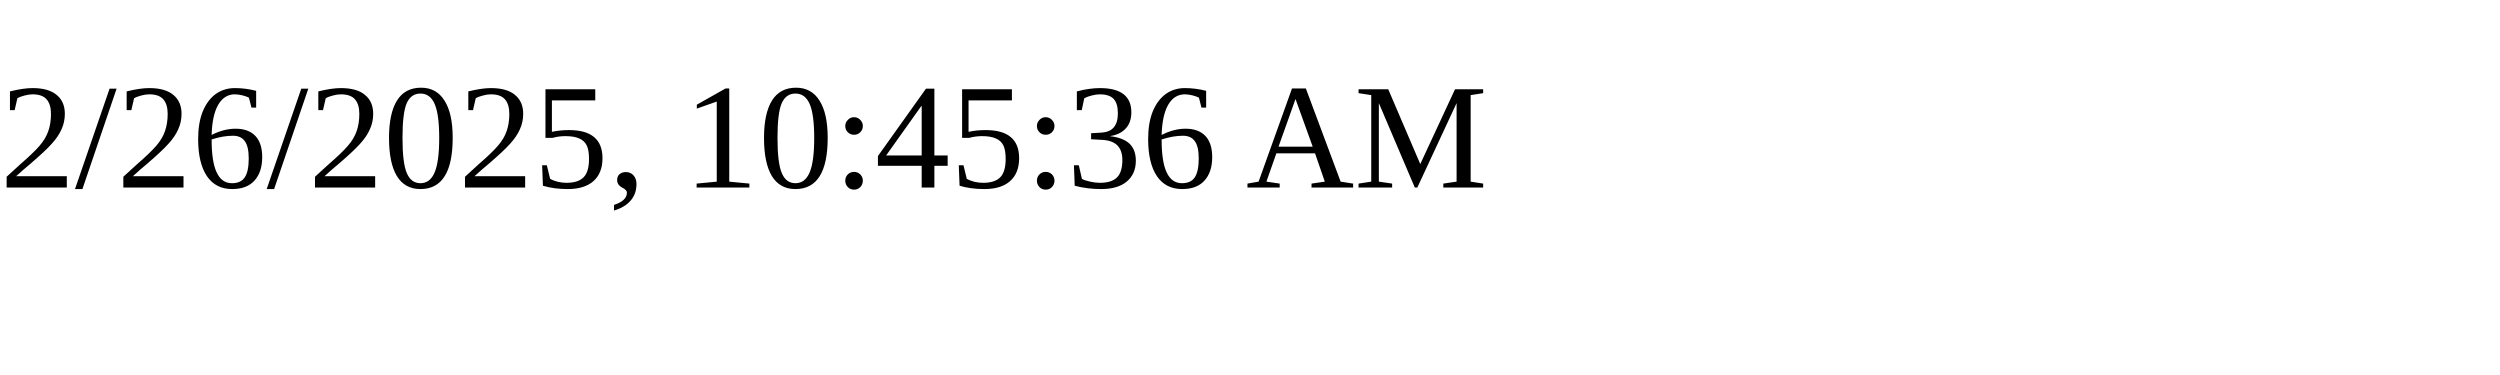
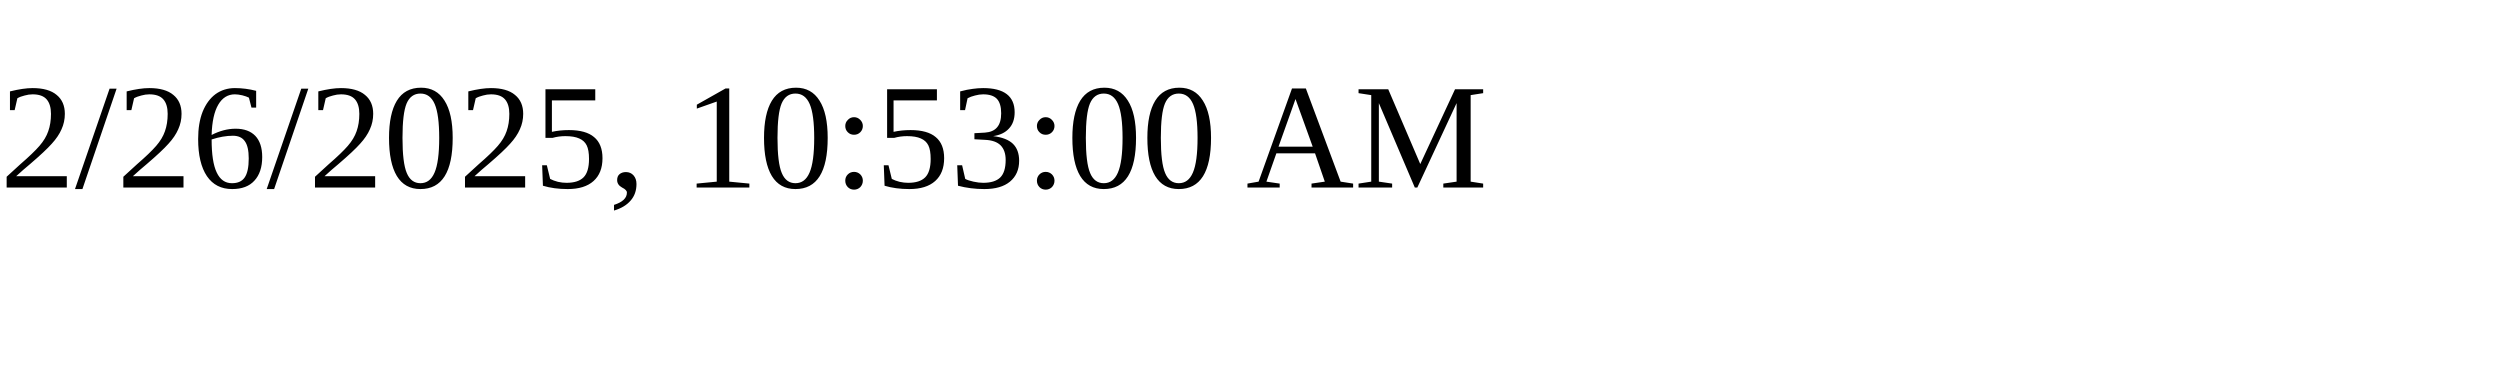
<svg xmlns="http://www.w3.org/2000/svg" height="30" width="200">
-   <text x="0" y="15">2/26/2025, 10:45:36 AM</text>
+   <text x="0" y="15">2/26/2025, 10:53:00 AM</text>
</svg>
